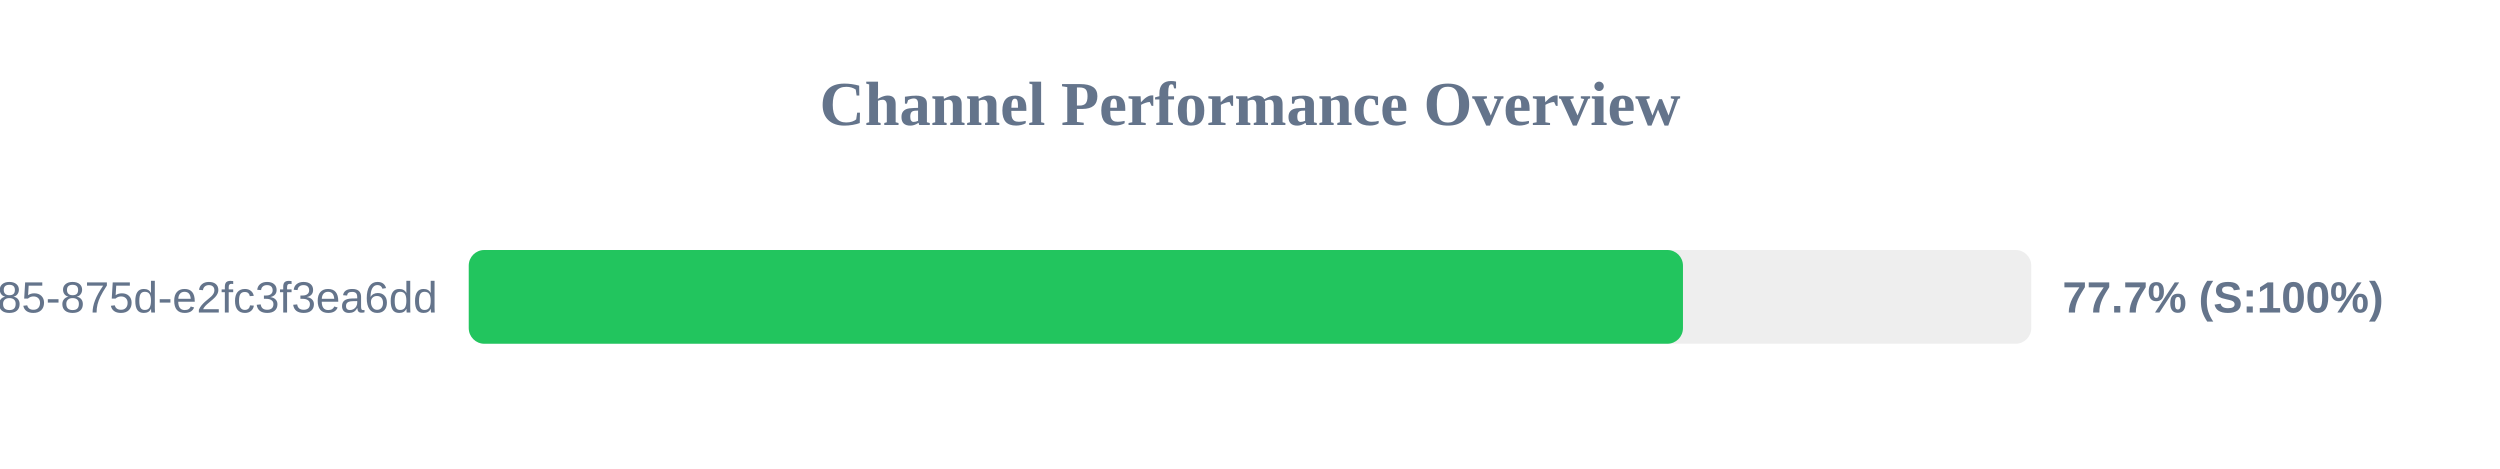
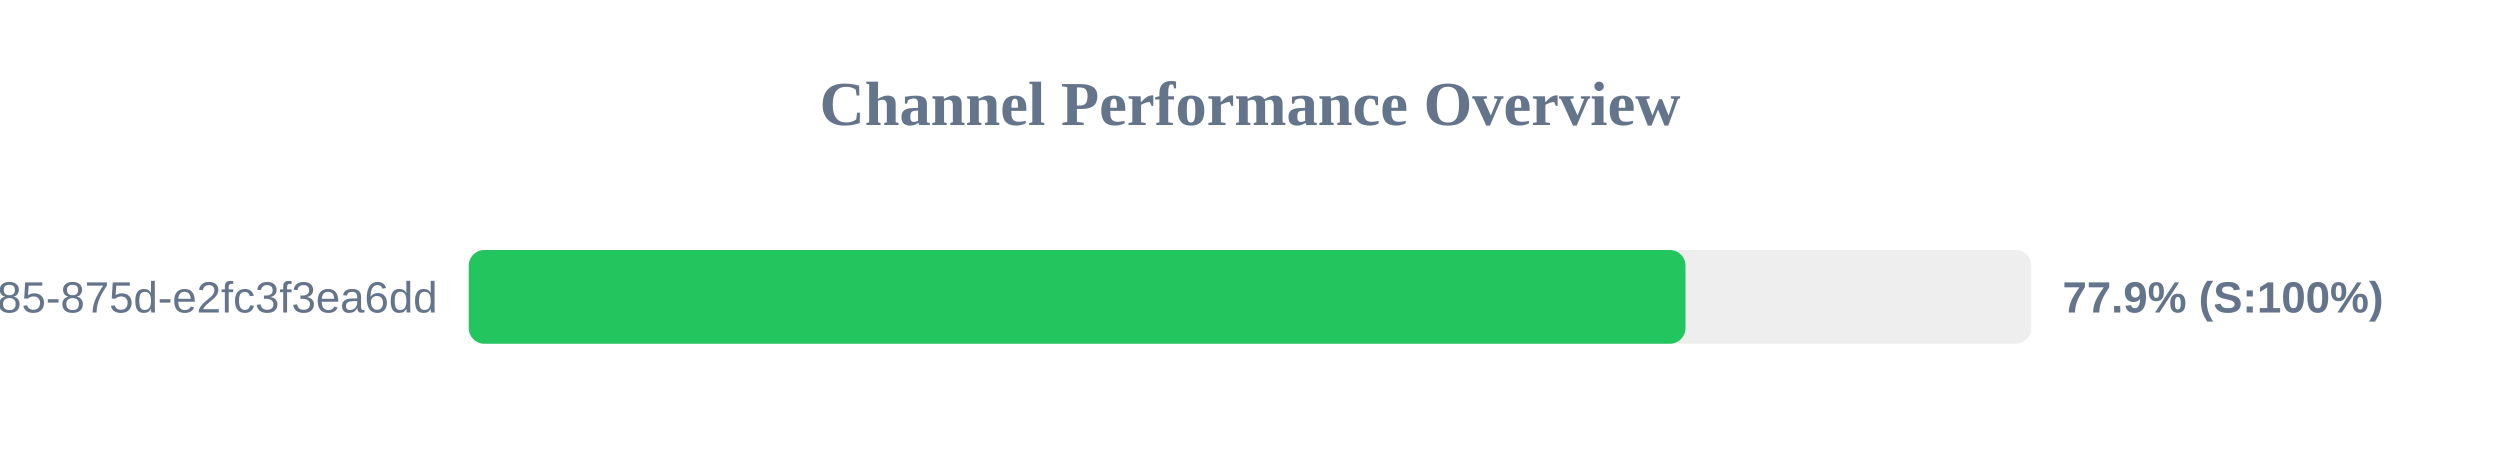
<svg xmlns="http://www.w3.org/2000/svg" width="800" height="150" version="1.1">
  <style>
        .row { font: 14px Arial; fill: #64748b; }
        .score { font: bold 14px Arial; fill: #64748b; }
    </style>
  <text x="400" y="40" text-anchor="middle" font-size="20px" font-weight="bold" fill="#64748b">Channel Performance Overview</text>
  <rect x="150" y="80" width="500" height="30" fill="#eee" rx="5" />
-   <rect x="150" y="80" width="388.55" height="30" fill="#22c55e" rx="5" />
+   <rect x="150" y="80" width="389.35" height="30" fill="#22c55e" rx="5" />
  <text x="140" y="100" text-anchor="end" class="row">?uuid=1045aedf-053c-4585-875d-e2fc3f3ea6dd</text>
-   <text x="660" y="100" text-anchor="start" class="score">77.7% (S:100%)</text>
+   <text x="660" y="100" text-anchor="start" class="score">77.9% (S:100%)</text>
</svg>
